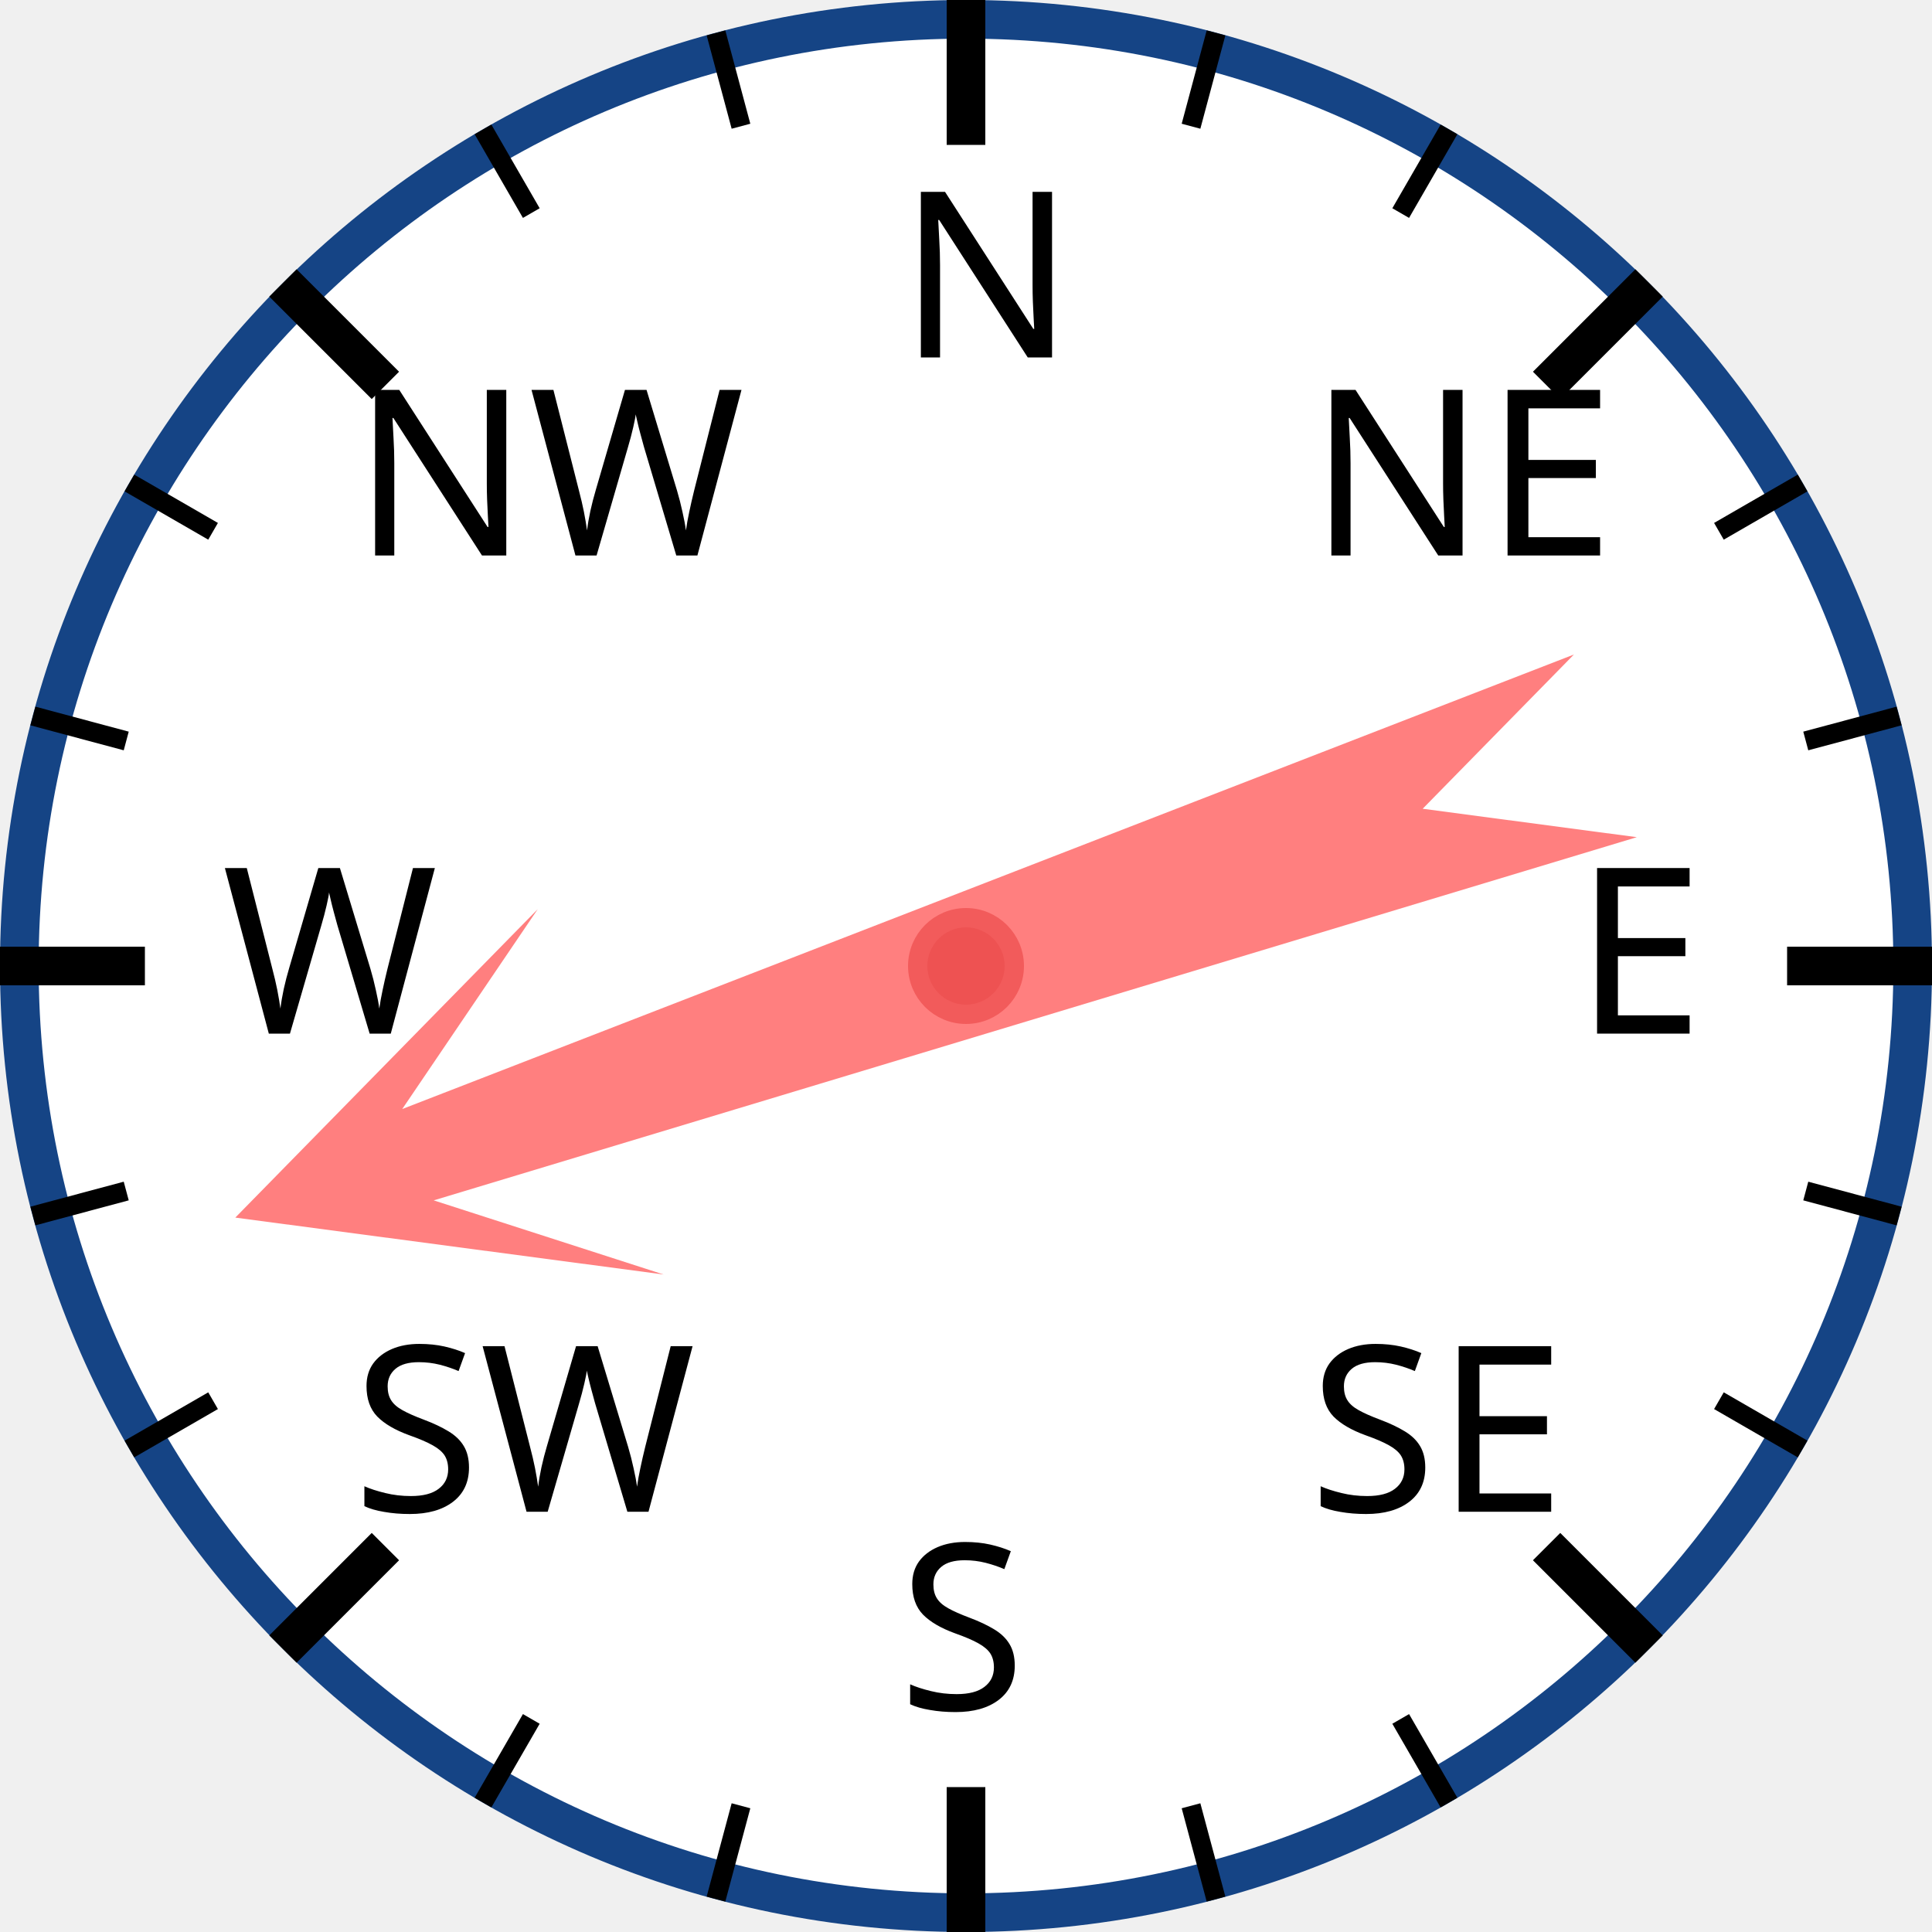
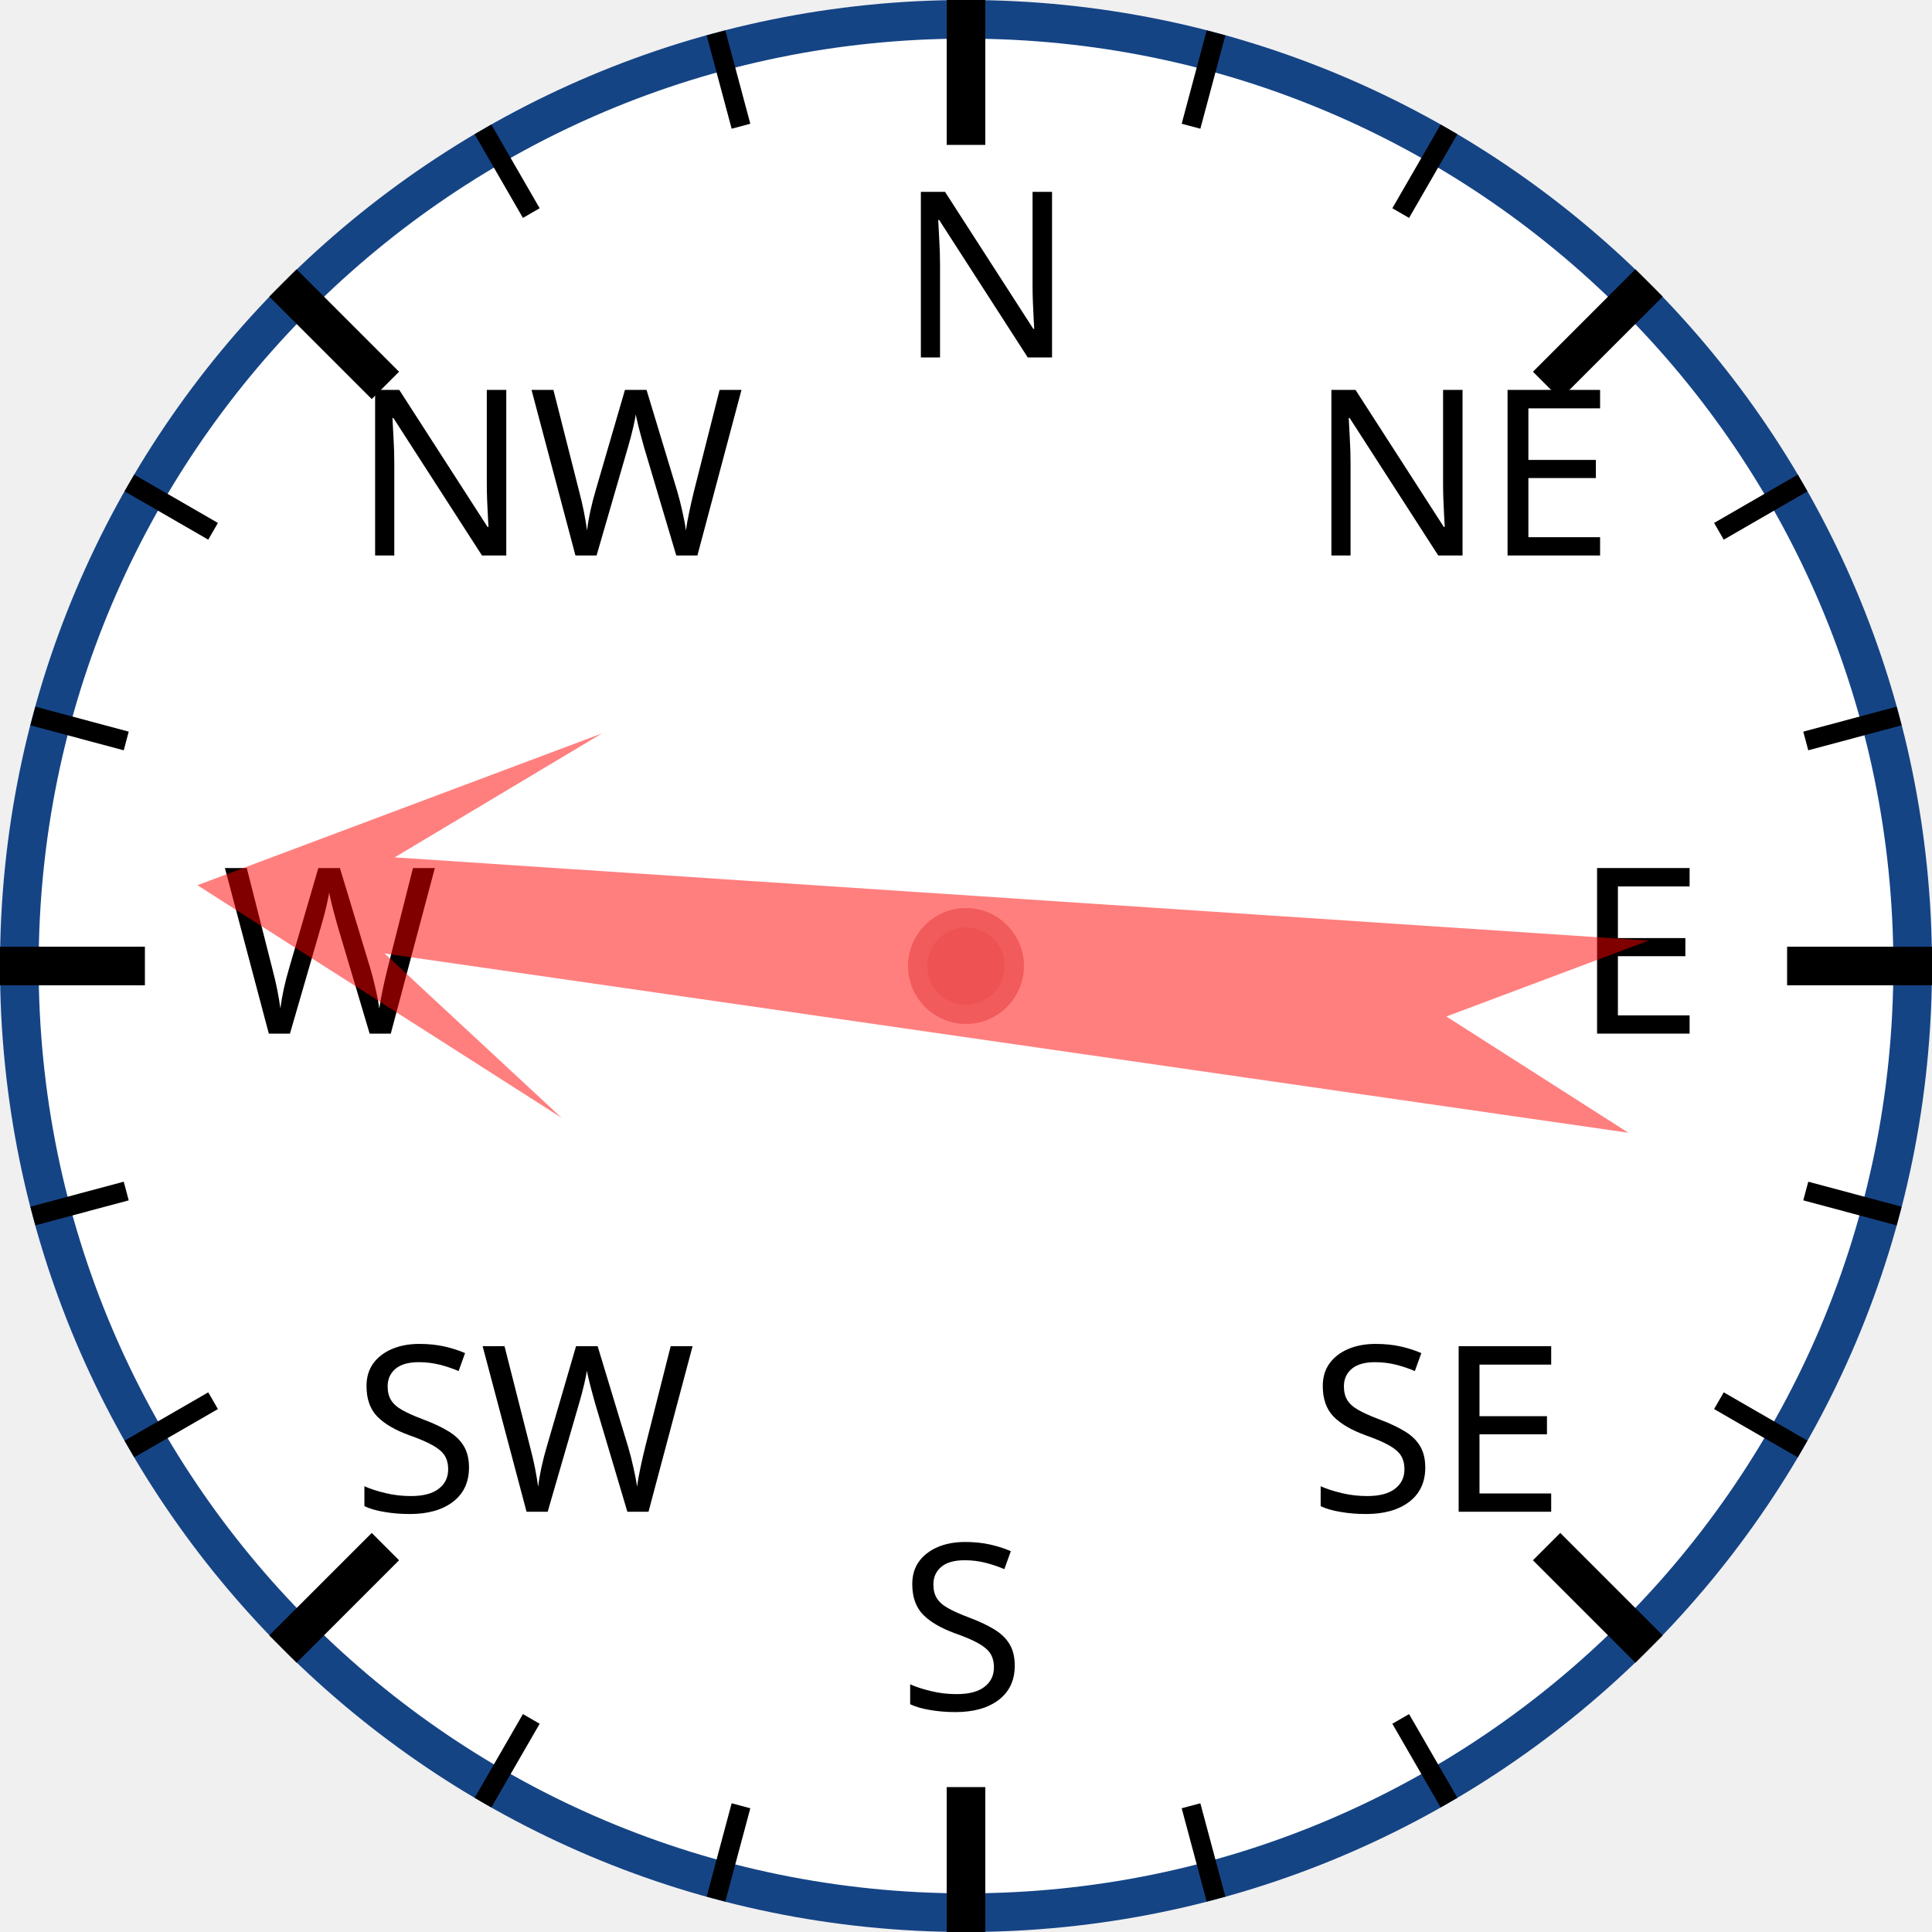
<svg xmlns="http://www.w3.org/2000/svg" width="120px" height="120px" viewBox="0 0 200 200">
  <circle cx="100" cy="100" r="98" style="fill: white; stroke: #154485; stroke-width: 4;" />
  <text x="93.0" y="37.0" style="font-family: sans-serif; font-size: 18pt;">N</text>
  <line x1="100.0" y1="0.0" x2="100.0" y2="15.0" style="stroke: black; stroke-width: 4;" />
  <line x1="74.118" y1="3.407" x2="76.706" y2="13.067" style="stroke: black; stroke-width: 2;" />
  <line x1="50" y1="13.397" x2="55" y2="22.058" style="stroke: black; stroke-width: 2;" />
  <text x="36.503" y="57.503" style="font-family: sans-serif; font-size: 18pt;">NW</text>
  <line x1="29.289" y1="29.289" x2="39.896" y2="39.896" style="stroke: black; stroke-width: 4;" />
  <line x1="13.397" y1="50" x2="22.058" y2="55" style="stroke: black; stroke-width: 2;" />
  <line x1="3.407" y1="74.118" x2="13.067" y2="76.706" style="stroke: black; stroke-width: 2;" />
  <text x="23.0" y="107.0" style="font-family: sans-serif; font-size: 18pt;">W</text>
  <line x1="0.0" y1="100.0" x2="15.0" y2="100.0" style="stroke: black; stroke-width: 4;" />
  <line x1="3.407" y1="125.882" x2="13.067" y2="123.294" style="stroke: black; stroke-width: 2;" />
  <line x1="13.397" y1="150" x2="22.058" y2="145" style="stroke: black; stroke-width: 2;" />
  <text x="36.503" y="156.497" style="font-family: sans-serif; font-size: 18pt;">SW</text>
  <line x1="29.289" y1="170.711" x2="39.896" y2="160.104" style="stroke: black; stroke-width: 4;" />
  <line x1="50" y1="186.603" x2="55" y2="177.942" style="stroke: black; stroke-width: 2;" />
  <line x1="74.118" y1="196.593" x2="76.706" y2="186.933" style="stroke: black; stroke-width: 2;" />
  <text x="93" y="177.0" style="font-family: sans-serif; font-size: 18pt;">S</text>
  <line x1="100" y1="200.0" x2="100" y2="185.0" style="stroke: black; stroke-width: 4;" />
  <line x1="125.882" y1="196.593" x2="123.294" y2="186.933" style="stroke: black; stroke-width: 2;" />
  <line x1="150.0" y1="186.603" x2="145.0" y2="177.942" style="stroke: black; stroke-width: 2;" />
  <text x="135.497" y="156.497" style="font-family: sans-serif; font-size: 18pt;">SE</text>
  <line x1="170.711" y1="170.711" x2="160.104" y2="160.104" style="stroke: black; stroke-width: 4;" />
  <line x1="186.603" y1="150" x2="177.942" y2="145" style="stroke: black; stroke-width: 2;" />
  <line x1="196.593" y1="125.882" x2="186.933" y2="123.294" style="stroke: black; stroke-width: 2;" />
  <text x="163.0" y="107" style="font-family: sans-serif; font-size: 18pt;">E</text>
  <line x1="200.0" y1="100" x2="185.0" y2="100" style="stroke: black; stroke-width: 4;" />
  <line x1="196.593" y1="74.118" x2="186.933" y2="76.706" style="stroke: black; stroke-width: 2;" />
  <line x1="186.603" y1="50" x2="177.942" y2="55" style="stroke: black; stroke-width: 2;" />
  <text x="135.497" y="57.503" style="font-family: sans-serif; font-size: 18pt;">NE</text>
  <line x1="170.711" y1="29.289" x2="160.104" y2="39.896" style="stroke: black; stroke-width: 4;" />
  <line x1="150" y1="13.397" x2="145" y2="22.058" style="stroke: black; stroke-width: 2;" />
  <line x1="125.882" y1="3.407" x2="123.294" y2="13.067" style="stroke: black; stroke-width: 2;" />
-   <polygon points="100 20 120 60 105 40 110 170 100 150 90 170 95 40 80 60" style="fill: red; fill-opacity: 0.5;" transform="rotate(251,100,100)" />
+   <polygon points="100 20 120 60 105 40 110 170 100 150 90 170 95 40 80 60" style="fill: red; fill-opacity: 0.5;" transform="rotate(276,100,100)" />
  <circle cx="100" cy="100" r="5" style="fill: #EE5252; stroke: #F25B5B; stroke-width: 2;" />
</svg>
